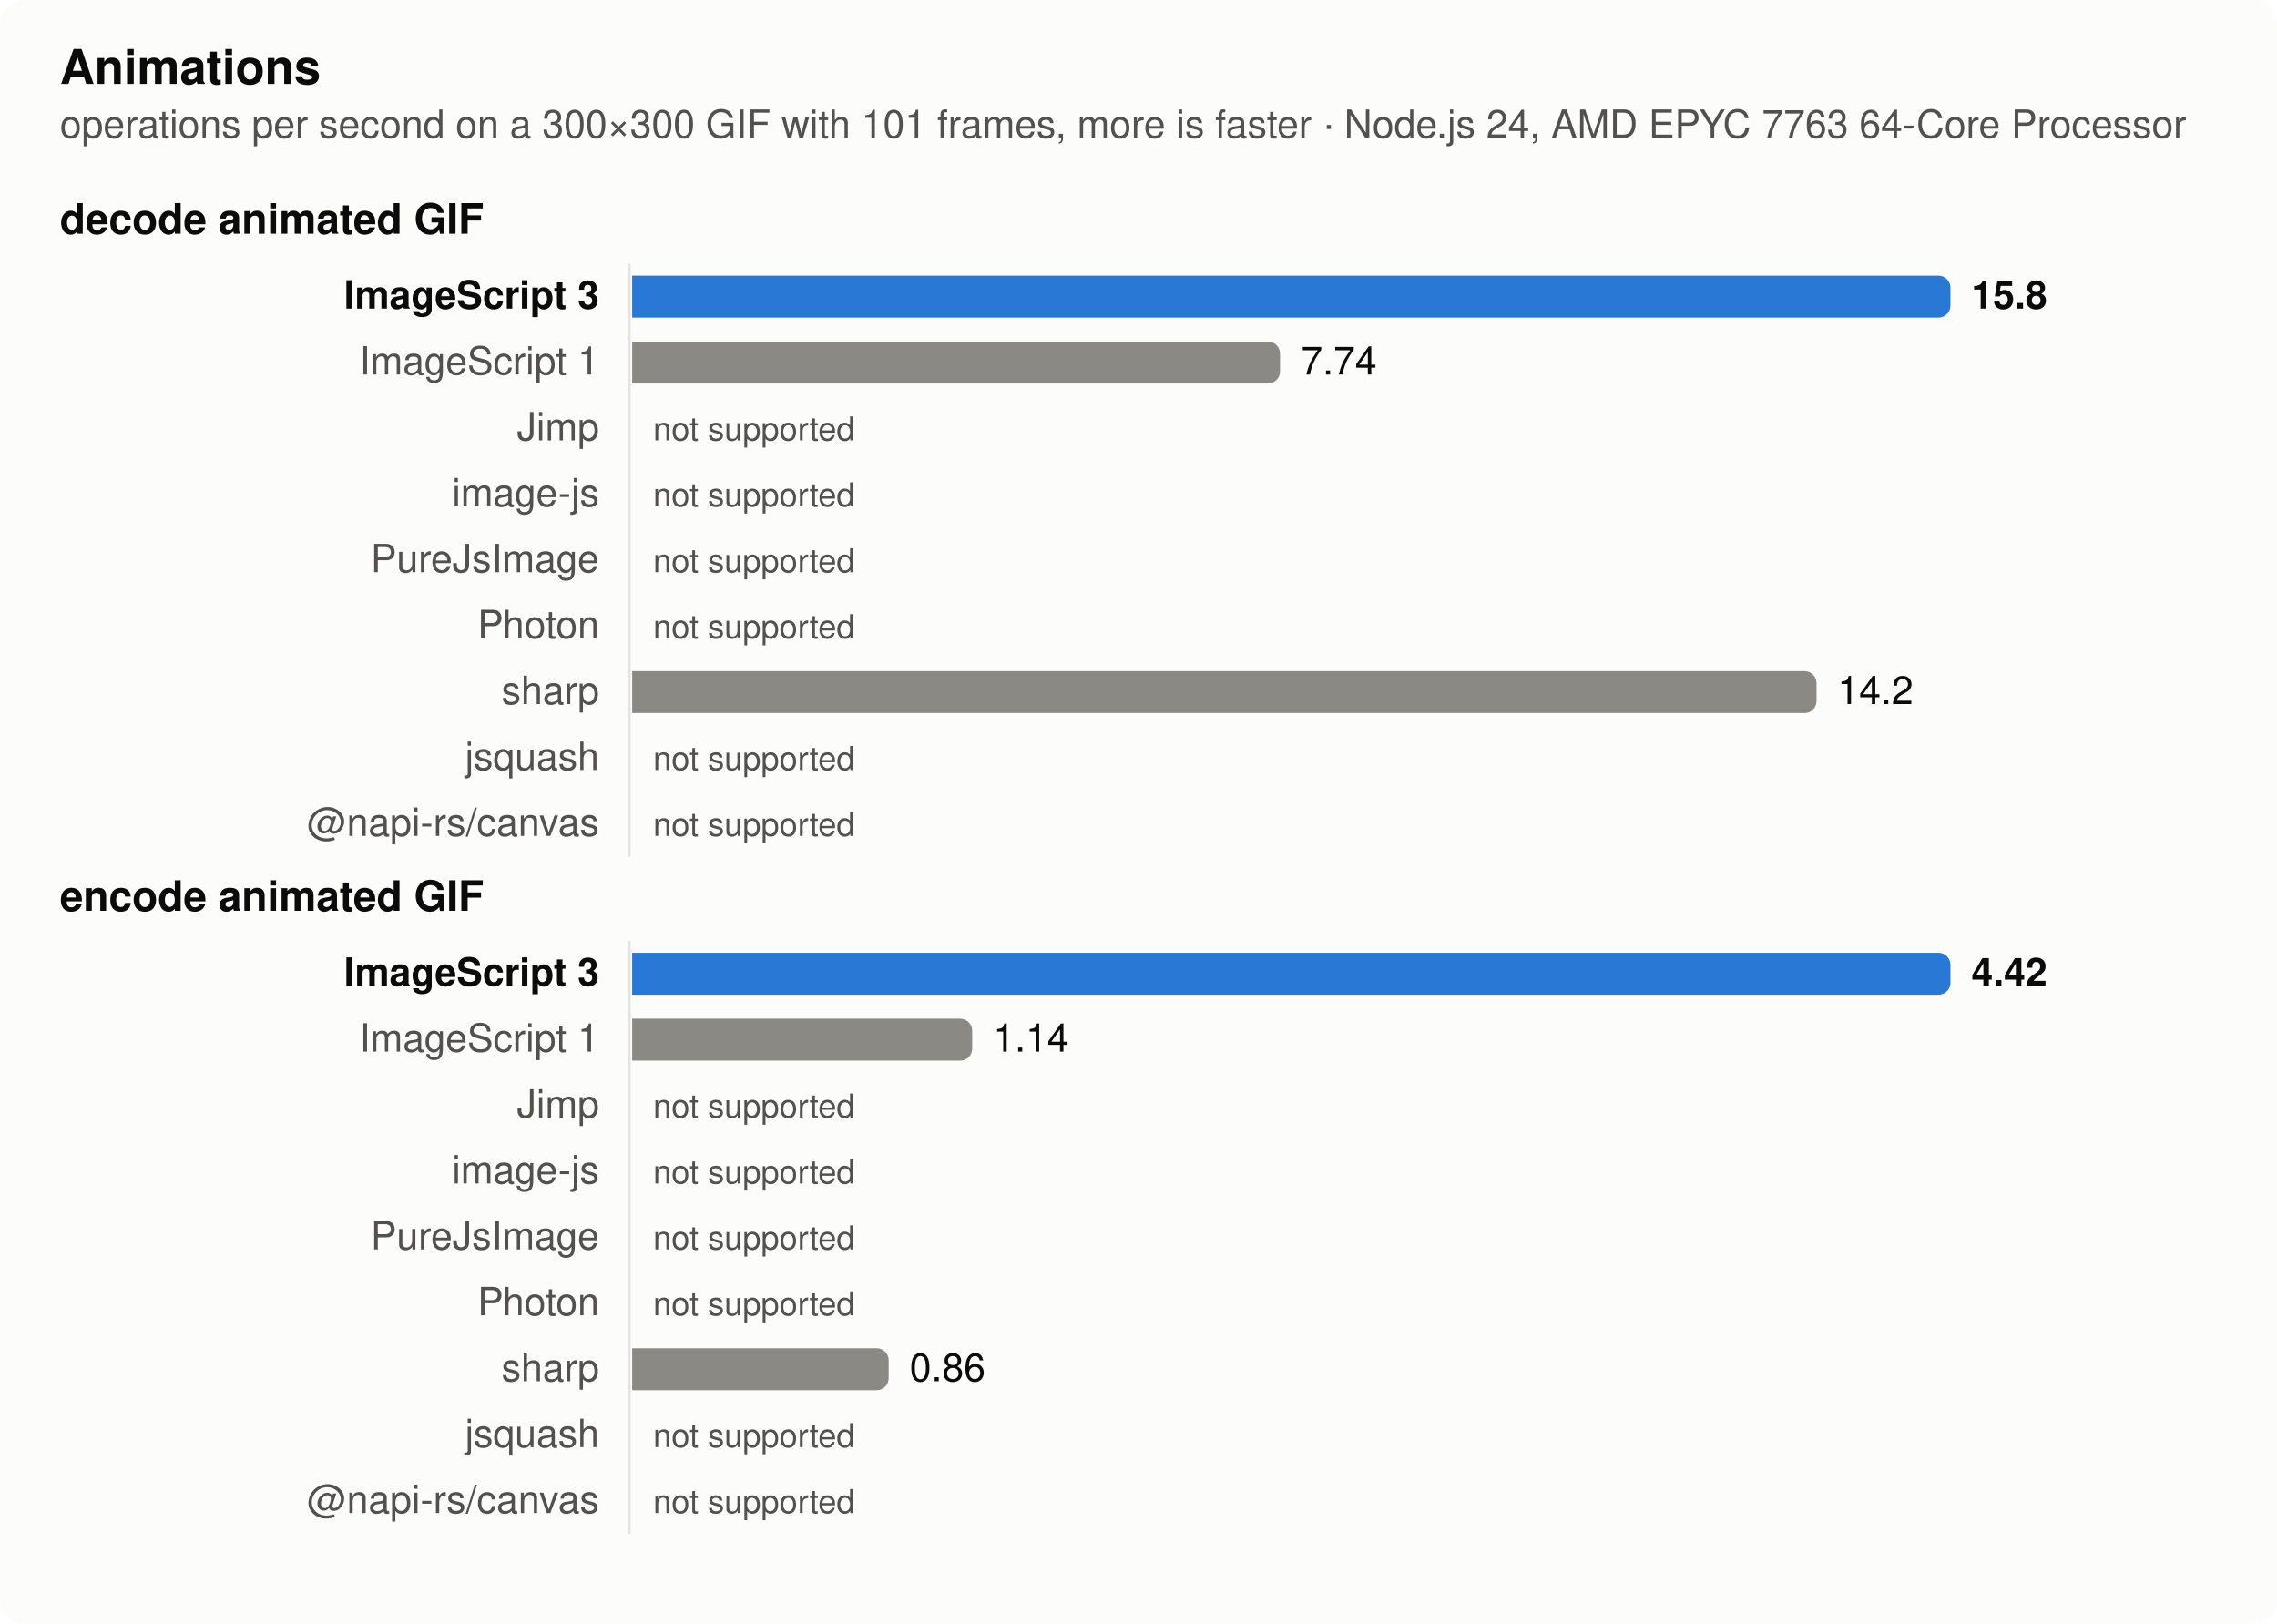
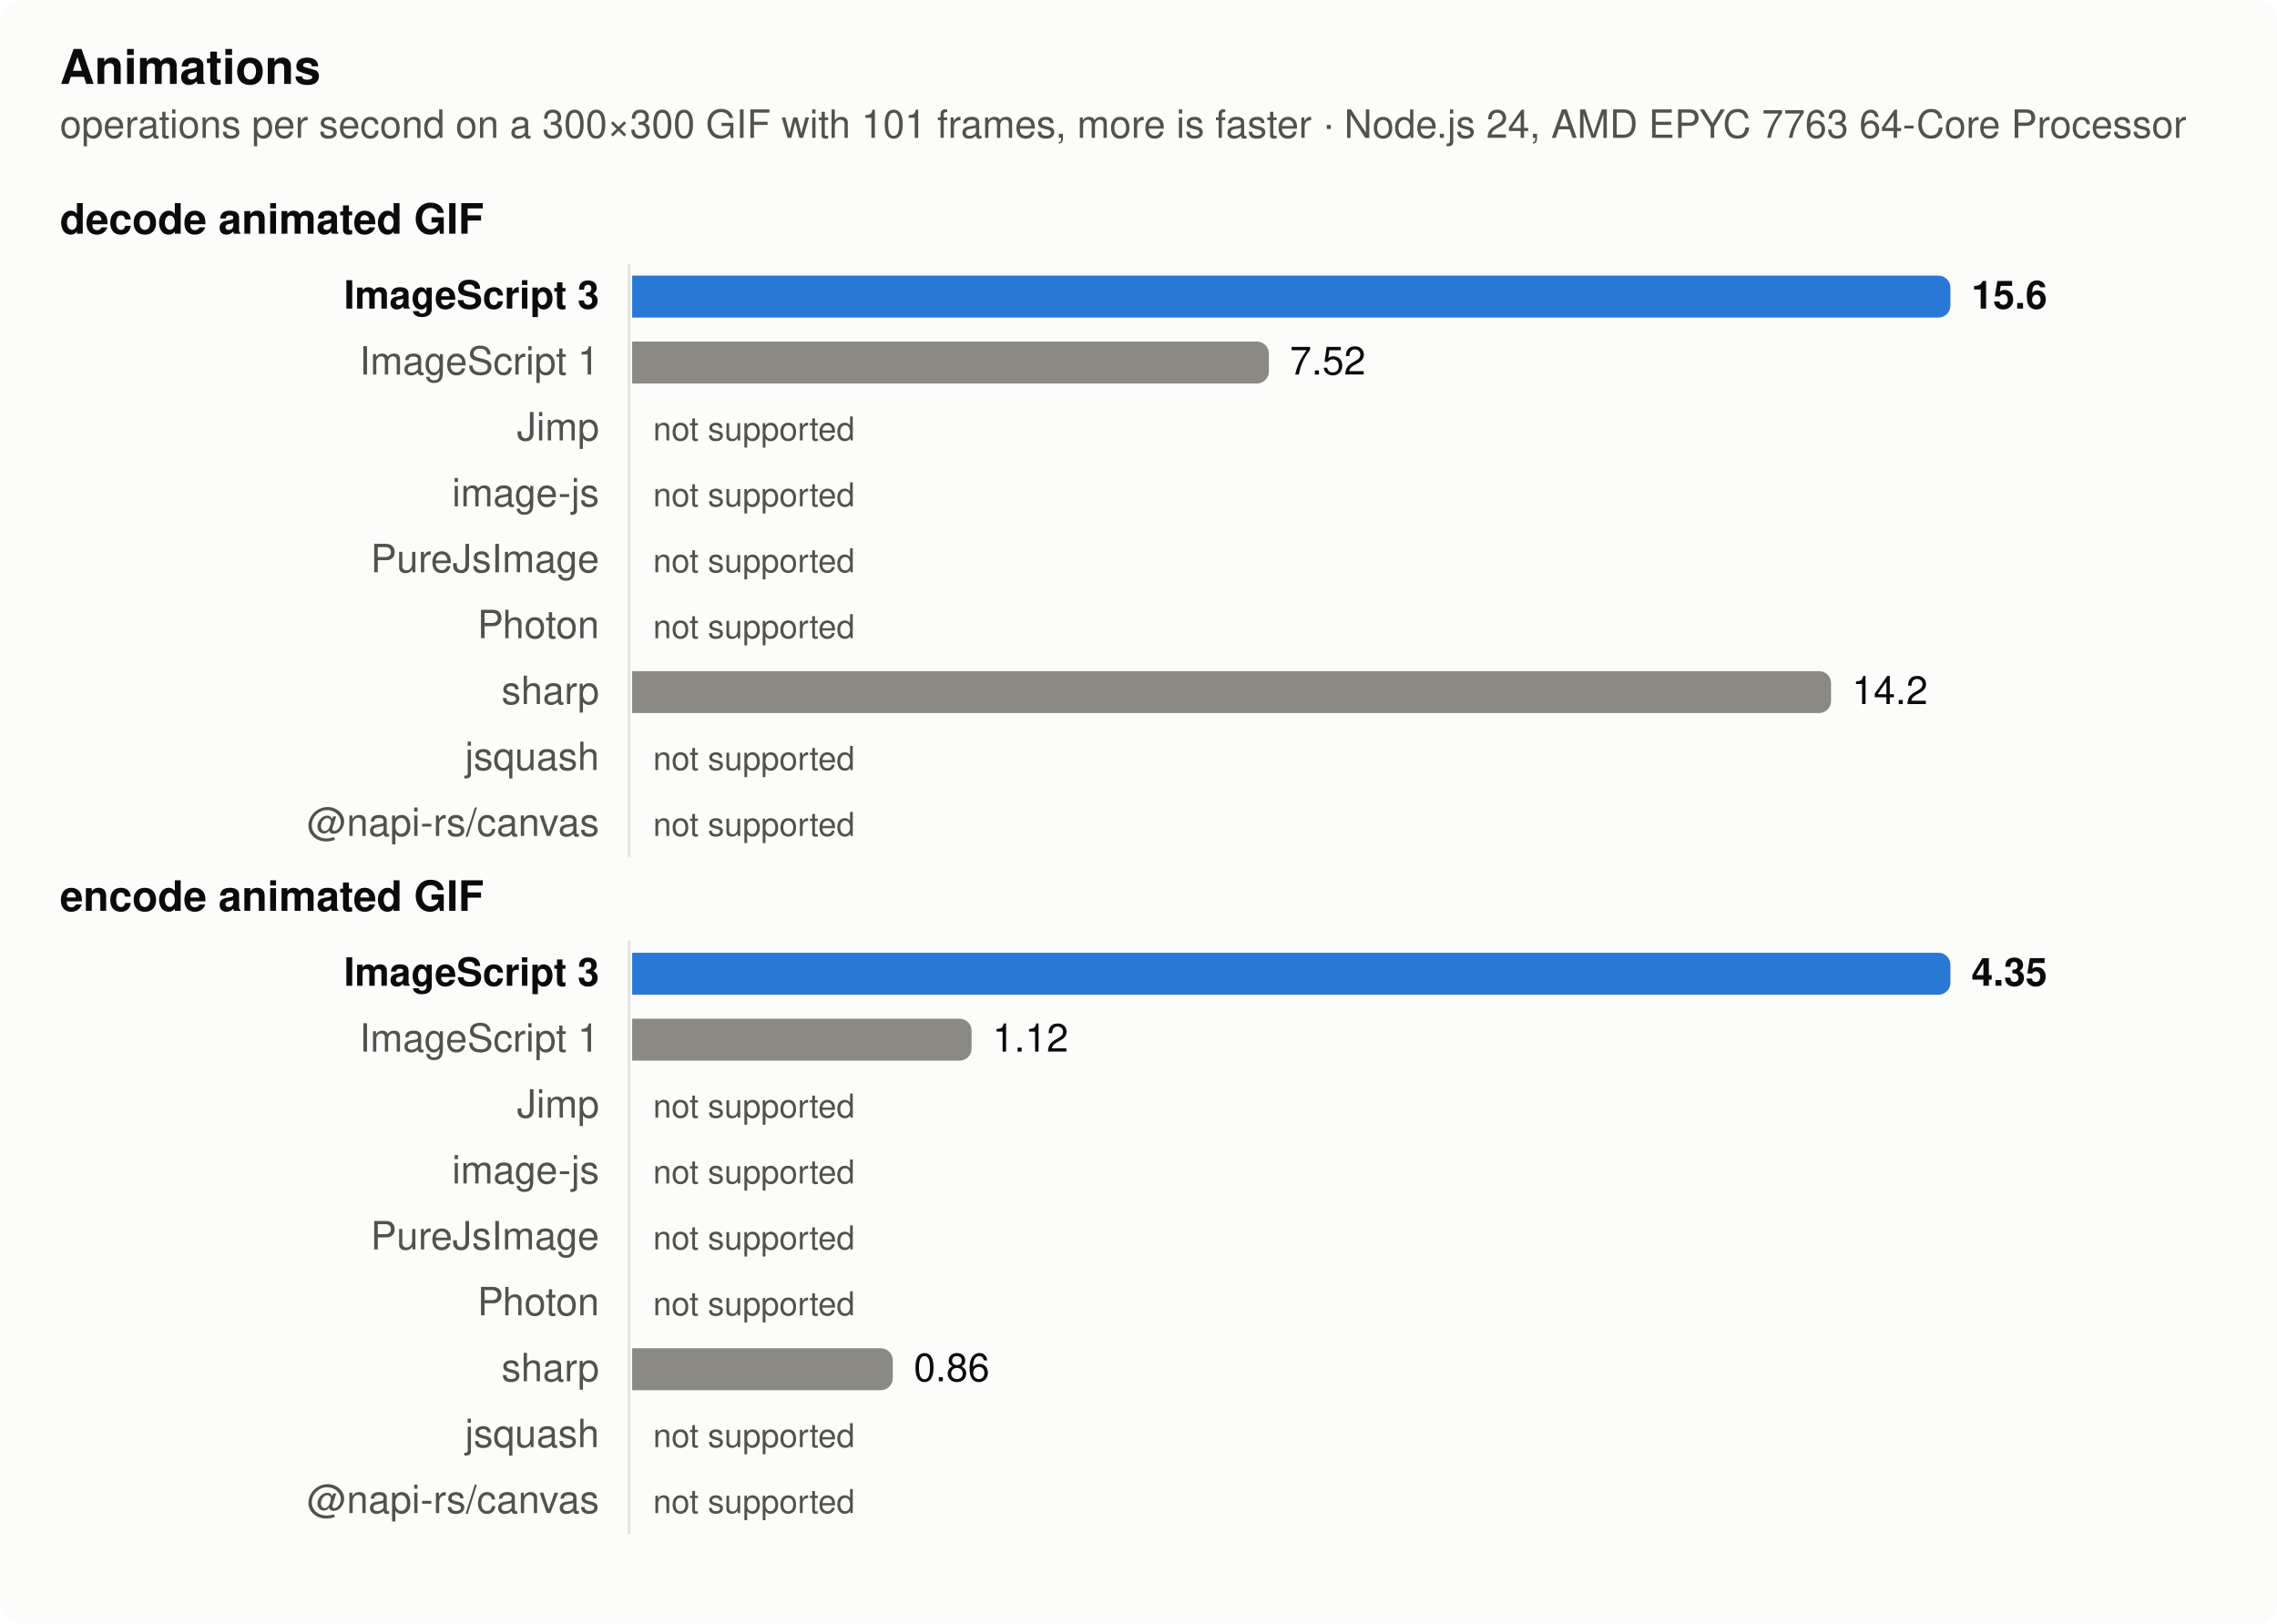
<svg xmlns="http://www.w3.org/2000/svg" width="760" height="542" viewBox="0 0 760 542" role="img" aria-label="Animations">
  <style>
  .surface { fill: #fcfcfb } .text { fill: #0b0b0b } .muted { fill: #52514e } .grid { stroke: #e4e3df }
  .bar { fill: #8a8983 } .bar.highlight { fill: #2a78d6 }
  @media (prefers-color-scheme: dark) {
    .surface { fill: #1a1a19 } .text { fill: #f0efec } .muted { fill: #c3c2b7 } .grid { stroke: #383835 }
    .bar { fill: #6d6c66 } .bar.highlight { fill: #3987e5 }
  }
  text { font: 13px -apple-system, BlinkMacSystemFont, 'Segoe UI', Helvetica, Arial, sans-serif }
  .title { font-weight: 600; font-size: 14px } .bold { font-weight: 600 } .small { font-size: 11px }</style>
  <rect class="surface" width="760" height="542" rx="8" />
  <text class="text title" x="20" y="28" style="font-size:16px">Animations</text>
  <text class="muted" x="20" y="46">operations per second on a 300×300 GIF with 101 frames, more is faster · Node.js 24, AMD EPYC 7763 64-Core Processor</text>
  <text class="text title" x="20" y="78">decode animated GIF</text>
  <line class="grid" x1="210" x2="210" y1="88" y2="286" stroke-width="1" />
  <text class="text bold" x="200" y="103" text-anchor="end">ImageScript 3</text>
  <path class="bar highlight" d="M211,92h436a4,4 0 0 1 4,4v6a4,4 0 0 1 -4,4h-436z" />
-   <text class="text bold" x="658" y="103">15.8</text>
+   <text class="text bold" x="658" y="103">15.6</text>
  <text class="muted" x="200" y="125" text-anchor="end">ImageScript 1</text>
-   <path class="bar" d="M211,114h212.229a4,4 0 0 1 4,4v6a4,4 0 0 1 -4,4h-212.229z" />
-   <text class="text" x="434.229" y="125">7.74</text>
+   <path class="bar" d="M211,114h208.511a4,4 0 0 1 4,4v6a4,4 0 0 1 -4,4h-208.511z" />
+   <text class="text" x="430.511" y="125">7.52</text>
  <text class="muted" x="200" y="147" text-anchor="end">Jimp</text>
  <text class="muted small" x="218" y="147">not supported</text>
  <text class="muted" x="200" y="169" text-anchor="end">image-js</text>
  <text class="muted small" x="218" y="169">not supported</text>
  <text class="muted" x="200" y="191" text-anchor="end">PureJsImage</text>
  <text class="muted small" x="218" y="191">not supported</text>
  <text class="muted" x="200" y="213" text-anchor="end">Photon</text>
  <text class="muted small" x="218" y="213">not supported</text>
  <text class="muted" x="200" y="235" text-anchor="end">sharp</text>
-   <path class="bar" d="M211,224h391.302a4,4 0 0 1 4,4v6a4,4 0 0 1 -4,4h-391.302z" />
-   <text class="text" x="613.302" y="235">14.2</text>
+   <path class="bar" d="M211,224h396.154a4,4 0 0 1 4,4v6a4,4 0 0 1 -4,4h-396.154z" />
+   <text class="text" x="618.154" y="235">14.2</text>
  <text class="muted" x="200" y="257" text-anchor="end">jsquash</text>
  <text class="muted small" x="218" y="257">not supported</text>
  <text class="muted" x="200" y="279" text-anchor="end">@napi-rs/canvas</text>
  <text class="muted small" x="218" y="279">not supported</text>
  <text class="text title" x="20" y="304">encode animated GIF</text>
  <line class="grid" x1="210" x2="210" y1="314" y2="512" stroke-width="1" />
  <text class="text bold" x="200" y="329" text-anchor="end">ImageScript 3</text>
  <path class="bar highlight" d="M211,318h436a4,4 0 0 1 4,4v6a4,4 0 0 1 -4,4h-436z" />
-   <text class="text bold" x="658" y="329">4.42</text>
+   <text class="text bold" x="658" y="329">4.35</text>
  <text class="muted" x="200" y="351" text-anchor="end">ImageScript 1</text>
-   <path class="bar" d="M211,340h109.484a4,4 0 0 1 4,4v6a4,4 0 0 1 -4,4h-109.484z" />
-   <text class="text" x="331.484" y="351">1.14</text>
+   <path class="bar" d="M211,340h109.287a4,4 0 0 1 4,4v6a4,4 0 0 1 -4,4h-109.287z" />
+   <text class="text" x="331.287" y="351">1.12</text>
  <text class="muted" x="200" y="373" text-anchor="end">Jimp</text>
  <text class="muted small" x="218" y="373">not supported</text>
  <text class="muted" x="200" y="395" text-anchor="end">image-js</text>
  <text class="muted small" x="218" y="395">not supported</text>
  <text class="muted" x="200" y="417" text-anchor="end">PureJsImage</text>
  <text class="muted small" x="218" y="417">not supported</text>
  <text class="muted" x="200" y="439" text-anchor="end">Photon</text>
  <text class="muted small" x="218" y="439">not supported</text>
  <text class="muted" x="200" y="461" text-anchor="end">sharp</text>
-   <path class="bar" d="M211,450h81.611a4,4 0 0 1 4,4v6a4,4 0 0 1 -4,4h-81.611z" />
-   <text class="text" x="303.611" y="461">0.86</text>
+   <path class="bar" d="M211,450h82.989a4,4 0 0 1 4,4v6a4,4 0 0 1 -4,4h-82.989z" />
+   <text class="text" x="304.989" y="461">0.86</text>
  <text class="muted" x="200" y="483" text-anchor="end">jsquash</text>
  <text class="muted small" x="218" y="483">not supported</text>
  <text class="muted" x="200" y="505" text-anchor="end">@napi-rs/canvas</text>
  <text class="muted small" x="218" y="505">not supported</text>
</svg>
